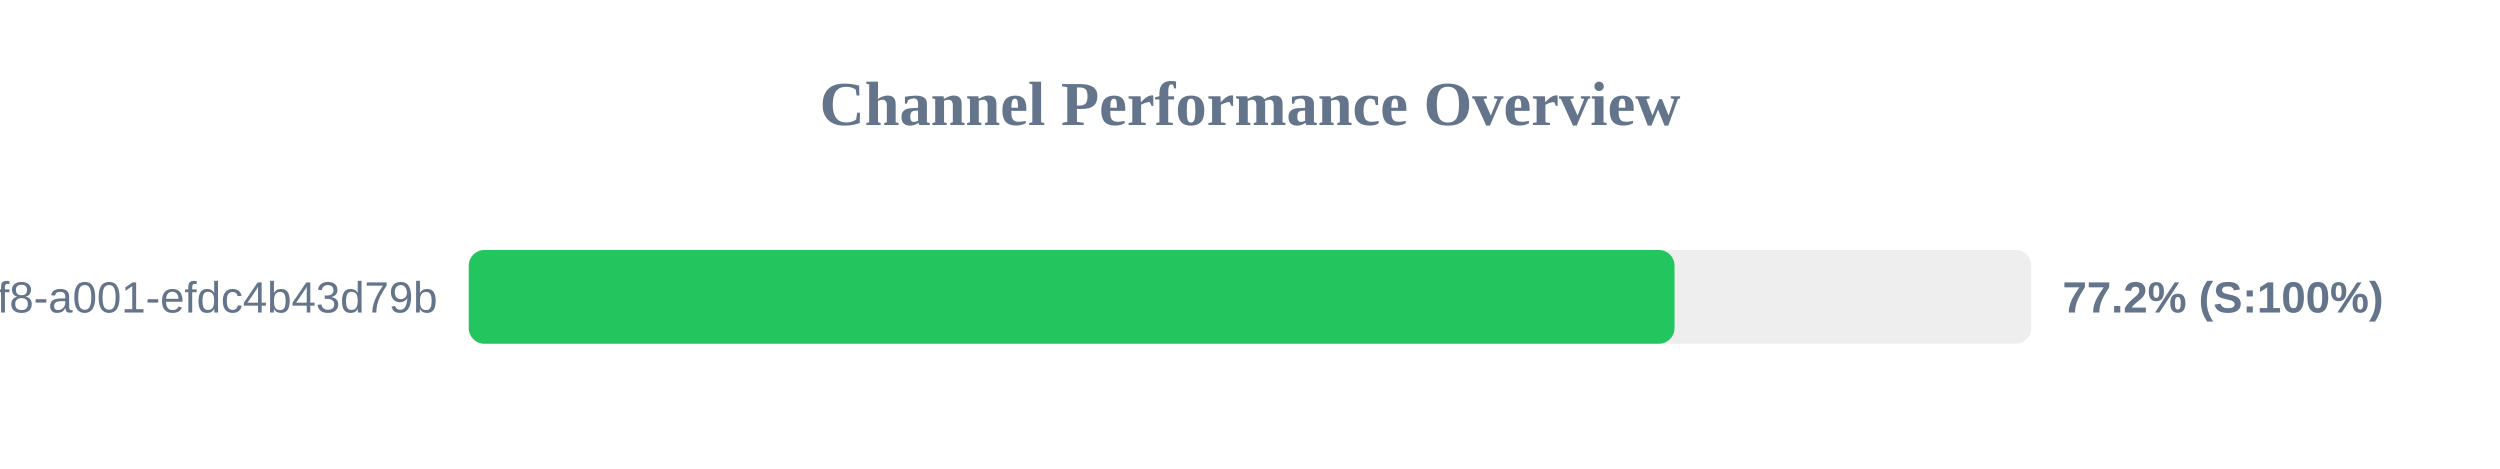
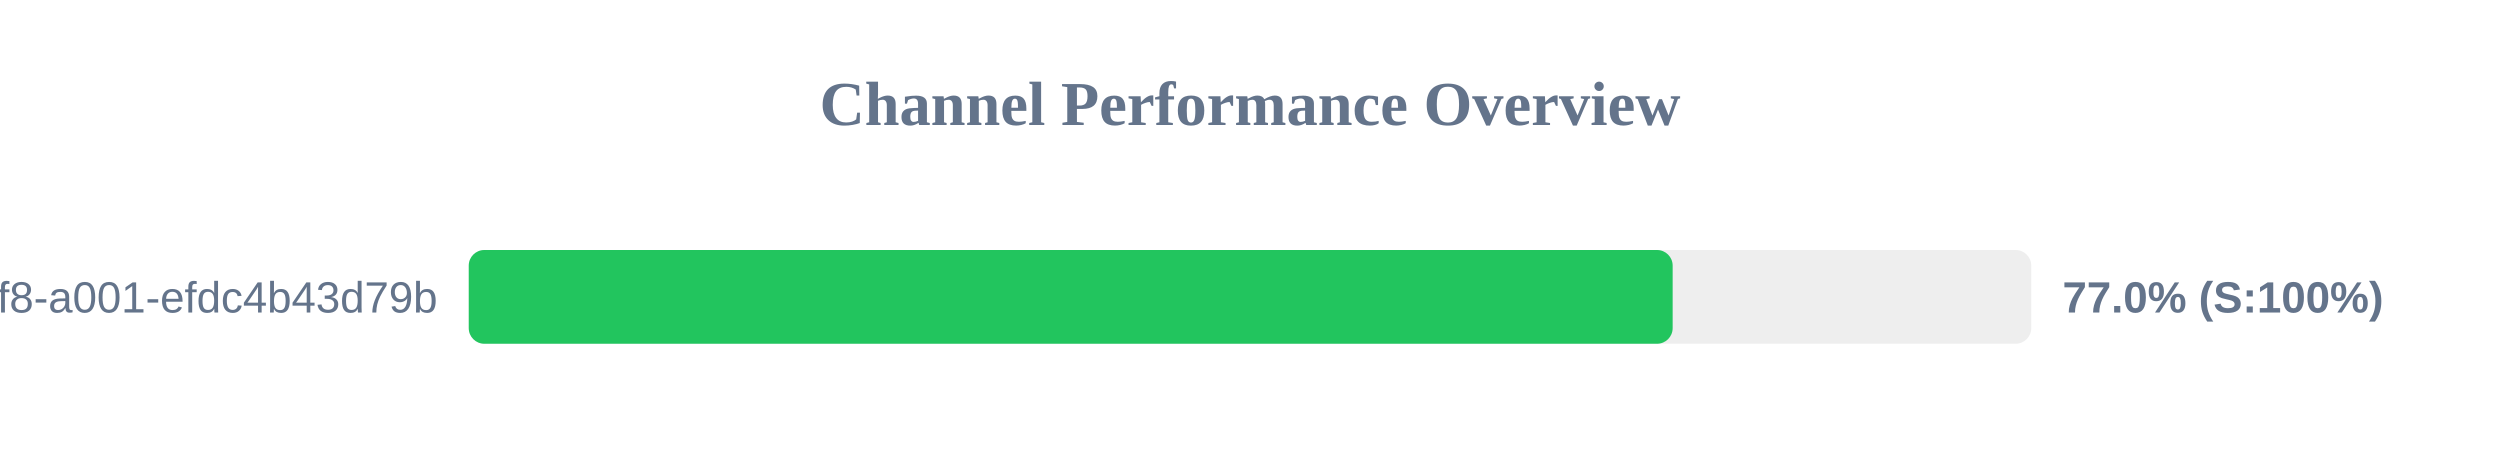
<svg xmlns="http://www.w3.org/2000/svg" width="800" height="150" version="1.1">
  <style>
        .row { font: 14px Arial; fill: #64748b; }
        .score { font: bold 14px Arial; fill: #64748b; }
    </style>
  <text x="400" y="40" text-anchor="middle" font-size="20px" font-weight="bold" fill="#64748b">Channel Performance Overview</text>
  <rect x="150" y="80" width="500" height="30" fill="#eee" rx="5" />
-   <rect x="150" y="80" width="385.85" height="30" fill="#22c55e" rx="5" />
+   <rect x="150" y="80" width="385.25" height="30" fill="#22c55e" rx="5" />
  <text x="140" y="100" text-anchor="end" class="row">?uuid=1fdb6b30-5371-4ff8-a001-efdc4b43d79b</text>
-   <text x="660" y="100" text-anchor="start" class="score">77.2% (S:100%)</text>
+   <text x="660" y="100" text-anchor="start" class="score">77.0% (S:100%)</text>
</svg>
